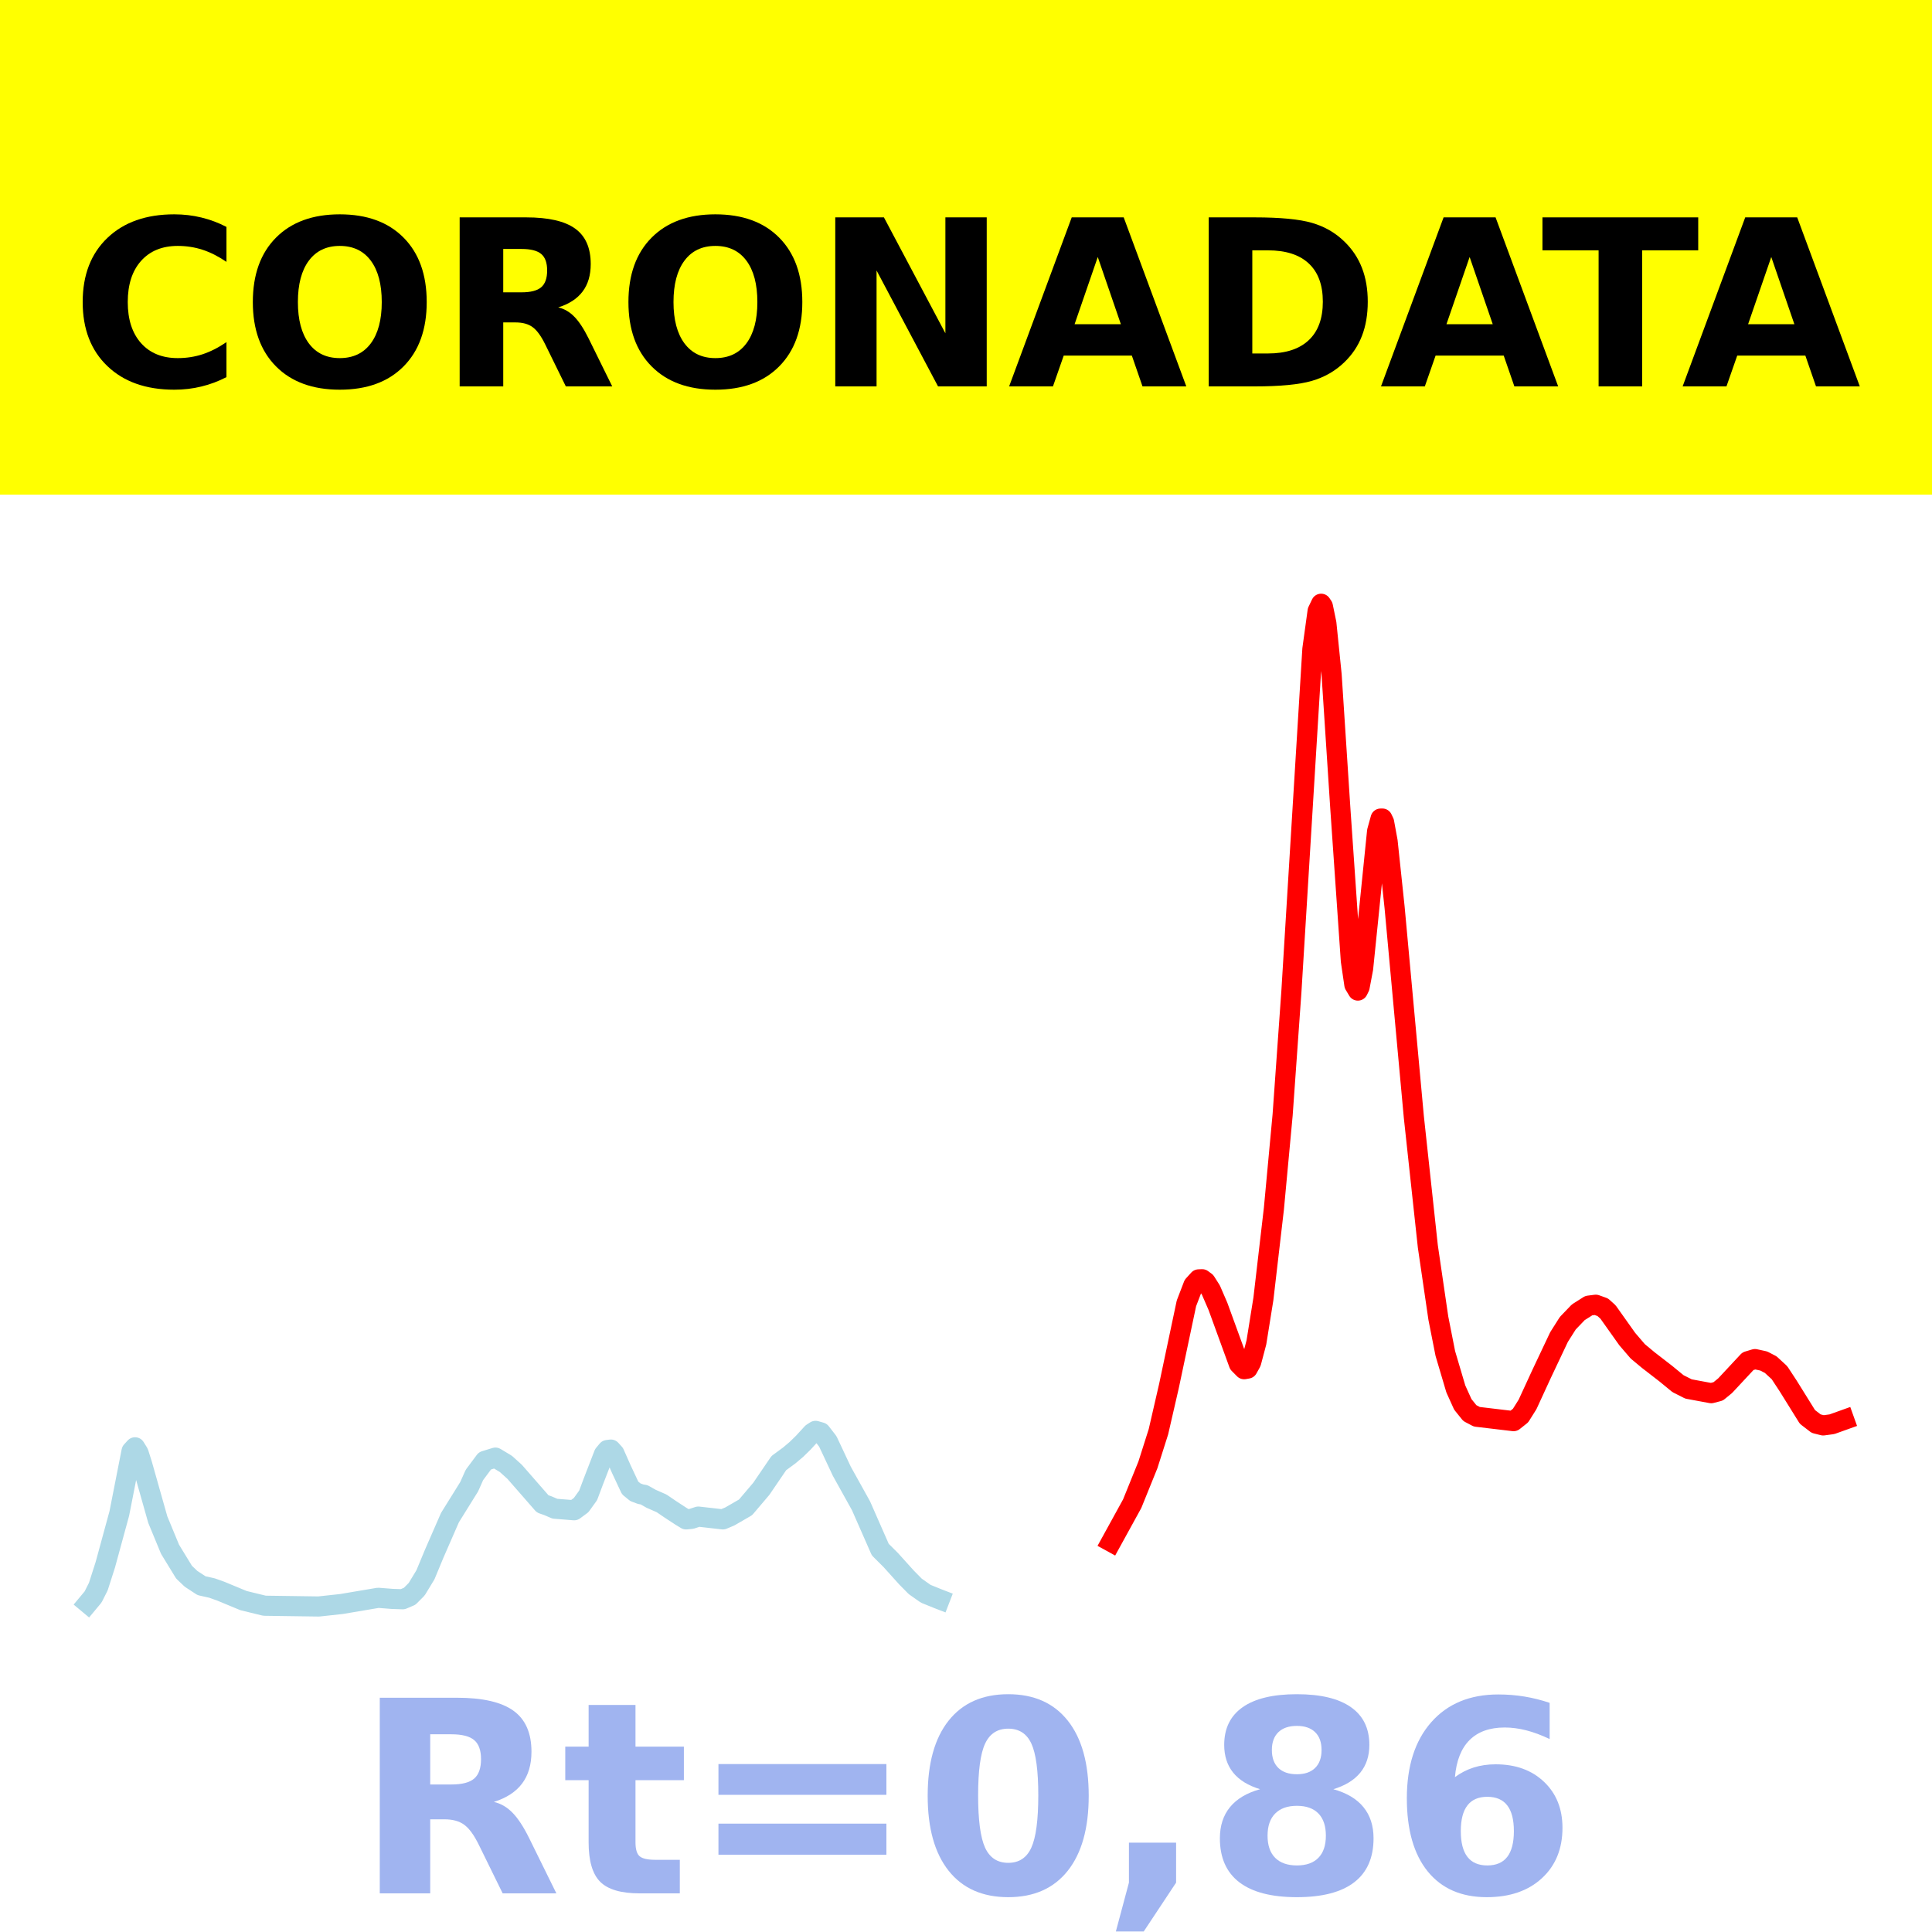
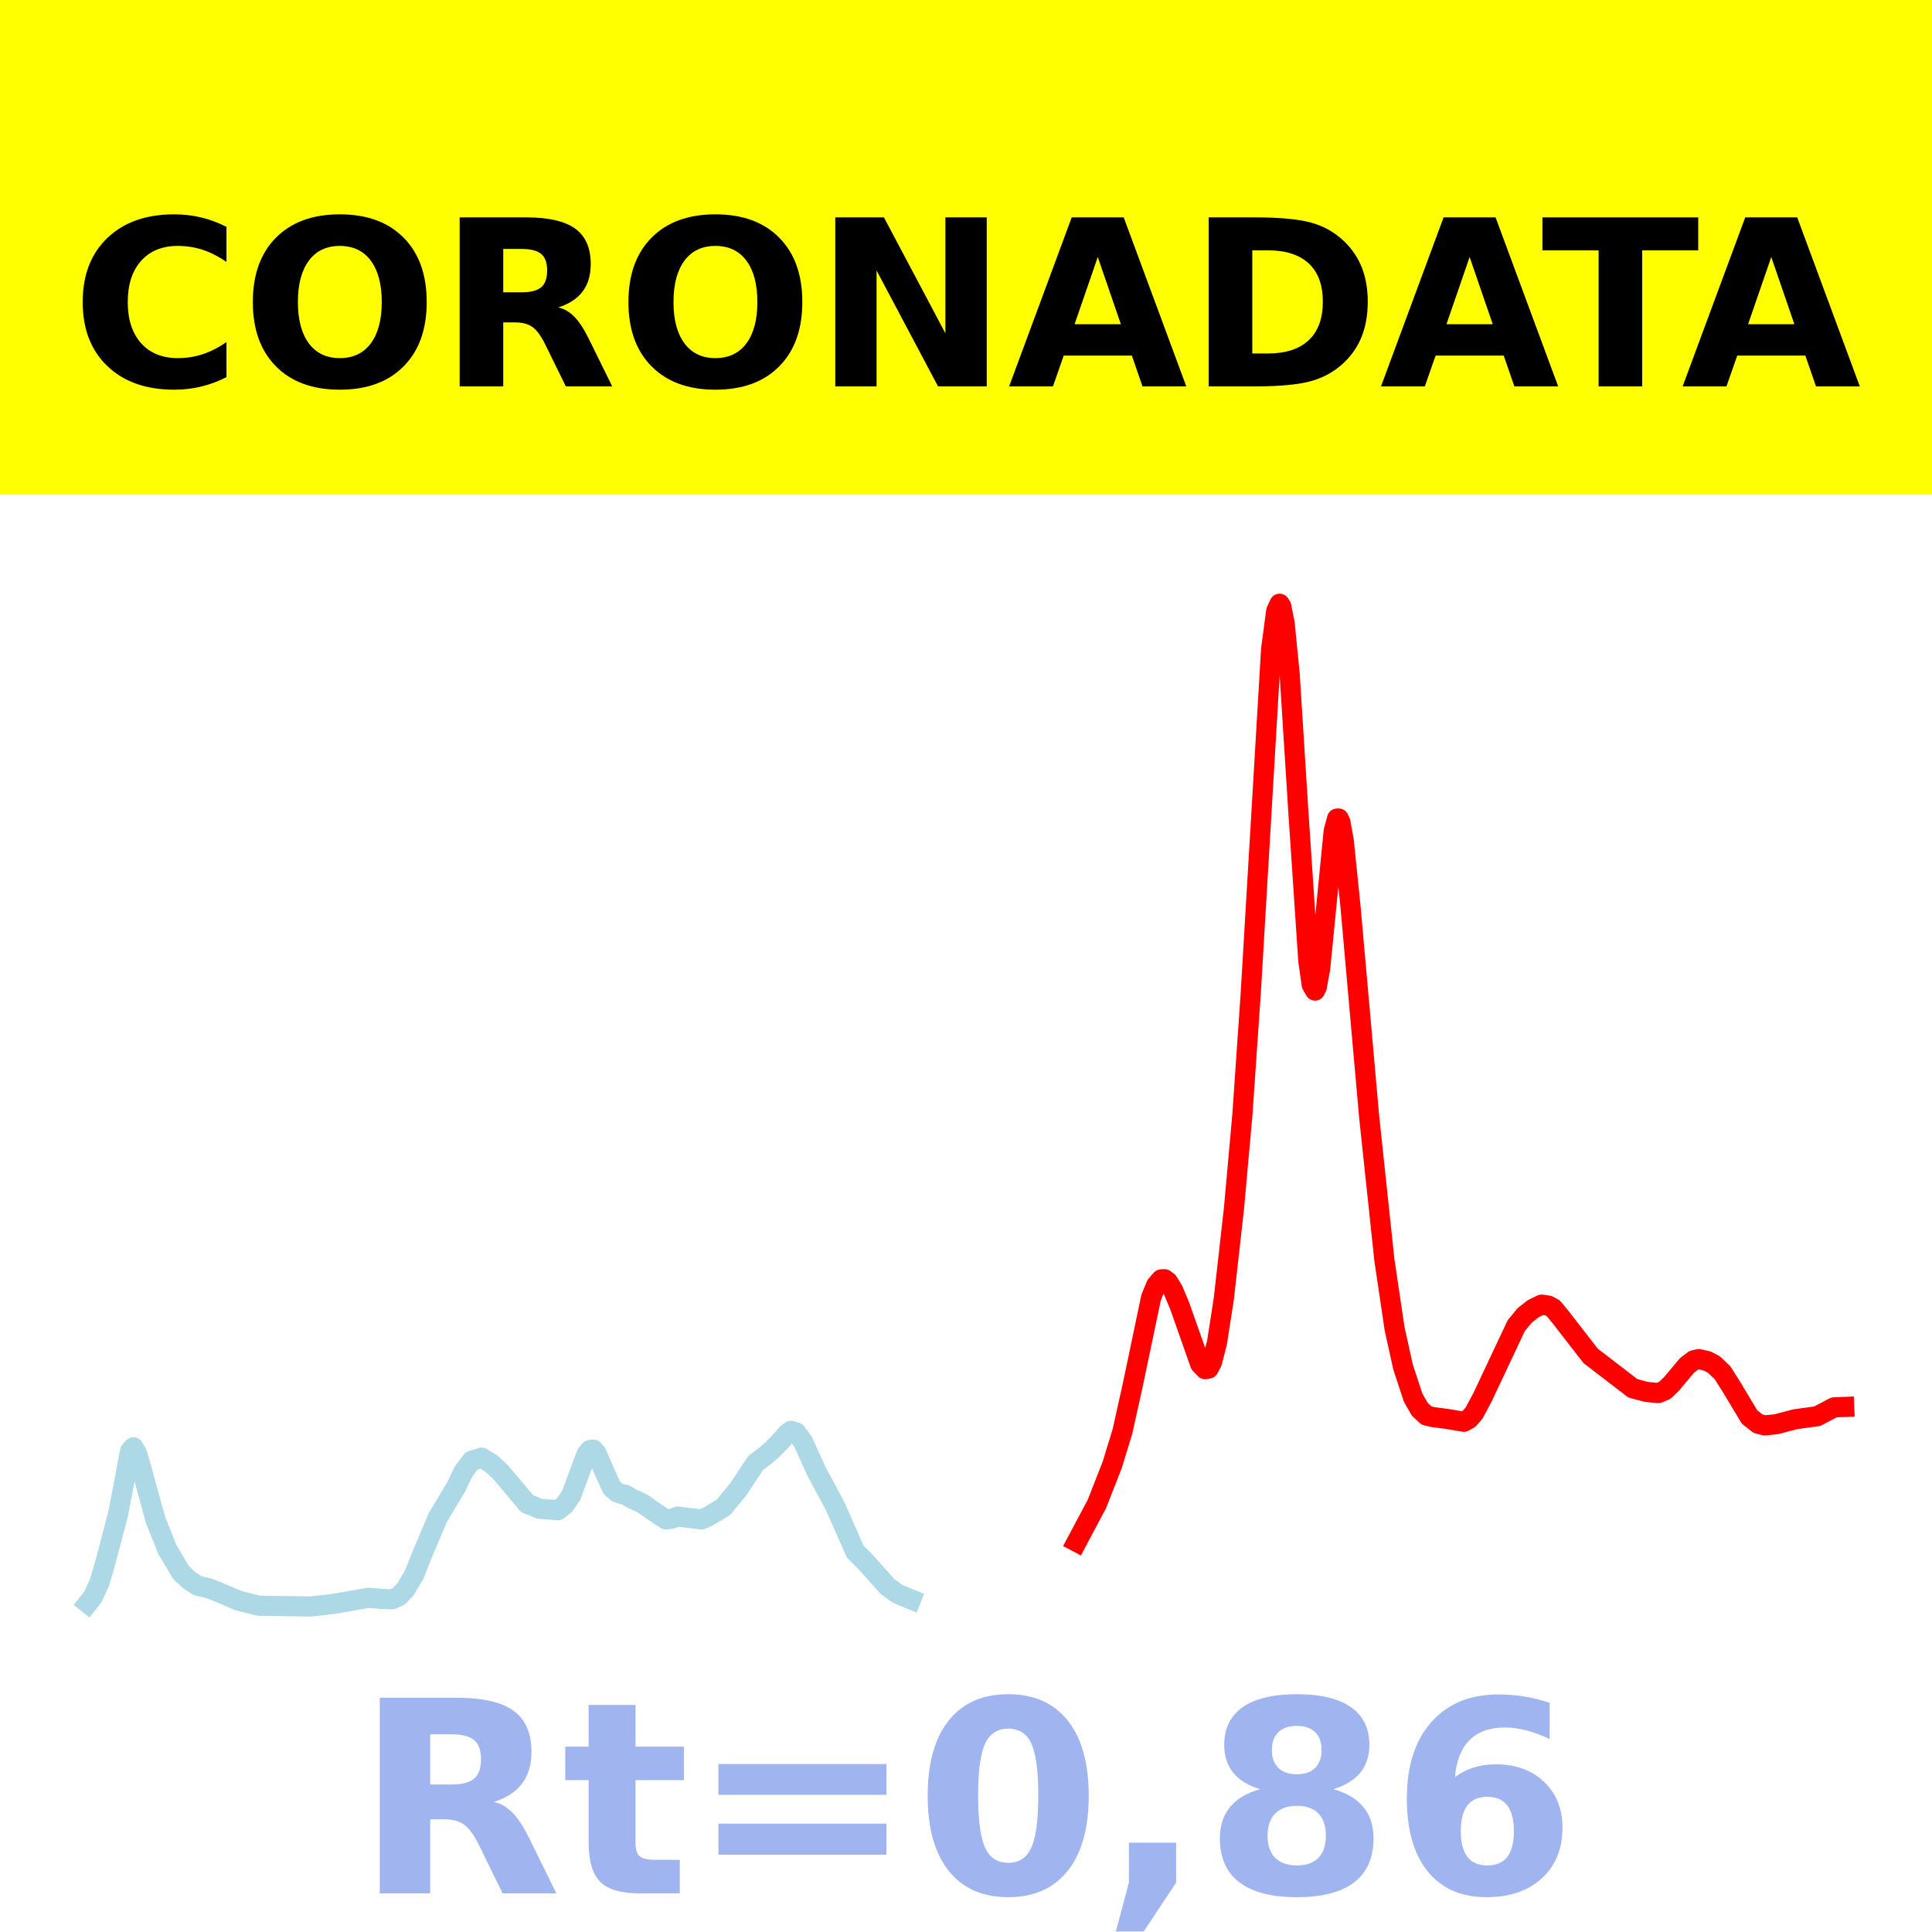
<svg xmlns="http://www.w3.org/2000/svg" xmlns:xlink="http://www.w3.org/1999/xlink" height="144pt" version="1.1" viewBox="0 0 144 144" width="144pt">
  <defs>
    <style type="text/css">*{stroke-linecap:butt;stroke-linejoin:round;}</style>
  </defs>
  <g id="figure_1">
    <g id="patch_1">
      <path d="M 0 144  L 144 144  L 144 0  L 0 0  z " style="fill:#ffffff;" />
    </g>
    <g id="axes_1">
      <g id="patch_2">
        <path d="M 0 144  L 144 144  L 144 0  L 0 0  z " style="fill:#ffffff;" />
      </g>
      <g id="line2d_1">
-         <path clip-path="url(#pd6c97337b9)" d="M 6.545 119.5  L 6.937 119.03  L 7.328 118.255  L 7.849 116.63  L 8.892 112.808  L 9.805 108.161  L 10.066 107.874  L 10.327 108.297  L 10.587 109.115  L 11.761 113.266  L 12.674 115.474  L 13.717 117.179  L 14.238 117.676  L 15.021 118.188  L 15.803 118.364  L 16.455 118.596  L 18.15 119.299  L 19.715 119.681  L 23.757 119.738  L 25.452 119.554  L 28.19 119.091  L 29.233 119.173  L 30.015 119.199  L 30.537 118.975  L 31.058 118.45  L 31.71 117.376  L 32.362 115.805  L 33.536 113.116  L 34.97 110.81  L 35.361 109.932  L 36.143 108.883  L 36.926 108.642  L 37.708 109.113  L 38.36 109.702  L 40.446 112.09  L 40.837 112.227  L 41.359 112.451  L 42.793 112.566  L 43.315 112.18  L 43.836 111.456  L 44.227 110.415  L 45.01 108.392  L 45.271 108.077  L 45.531 108.043  L 45.792 108.33  L 46.314 109.509  L 46.966 110.902  L 47.357 111.222  L 47.748 111.368  L 48.009 111.414  L 48.53 111.709  L 49.313 112.053  L 49.965 112.497  L 50.747 113.008  L 51.138 113.246  L 51.529 113.209  L 52.051 113.038  L 53.876 113.246  L 54.398 113.027  L 55.571 112.348  L 56.745 110.966  L 58.049 109.052  L 58.831 108.477  L 59.352 108.037  L 59.874 107.528  L 60.526 106.816  L 60.787 106.648  L 61.178 106.76  L 61.699 107.432  L 62.091 108.265  L 62.742 109.653  L 64.177 112.236  L 65.611 115.498  L 66.393 116.277  L 67.567 117.58  L 68.219 118.241  L 69.001 118.791  L 69.914 119.161  L 70.044 119.211  L 70.044 119.211  " style="fill:none;stroke:#add8e6;stroke-linecap:square;stroke-width:1.5;" />
+         <path clip-path="url(#p2ed6ce04d5)" d="M 6.545 119.5  L 6.923 119.03  L 7.427 117.917  L 7.805 116.63  L 8.813 112.808  L 9.695 108.161  L 9.947 107.874  L 10.199 108.297  L 10.451 109.115  L 11.585 113.266  L 12.467 115.474  L 13.475 117.179  L 14.105 117.781  L 14.735 118.188  L 15.491 118.364  L 16.121 118.596  L 17.759 119.299  L 19.271 119.681  L 23.177 119.738  L 24.815 119.554  L 27.461 119.091  L 28.469 119.173  L 29.225 119.199  L 29.729 118.975  L 30.233 118.45  L 30.863 117.376  L 31.493 115.805  L 32.626 113.116  L 34.012 110.81  L 34.516 109.732  L 35.146 108.883  L 35.902 108.642  L 36.658 109.113  L 37.288 109.702  L 39.304 112.09  L 39.682 112.227  L 40.186 112.451  L 41.572 112.566  L 42.076 112.18  L 42.58 111.456  L 42.958 110.415  L 43.714 108.392  L 43.966 108.077  L 44.218 108.043  L 44.47 108.33  L 44.974 109.509  L 45.604 110.902  L 45.982 111.222  L 46.36 111.368  L 46.612 111.414  L 47.116 111.709  L 47.872 112.053  L 48.502 112.497  L 49.258 113.008  L 49.636 113.246  L 50.014 113.209  L 50.518 113.038  L 52.282 113.246  L 52.786 113.027  L 53.92 112.348  L 55.054 110.966  L 56.314 109.052  L 57.07 108.477  L 57.574 108.037  L 58.078 107.528  L 58.707 106.816  L 58.959 106.648  L 59.337 106.76  L 59.841 107.432  L 60.219 108.265  L 60.849 109.653  L 62.235 112.236  L 63.747 115.655  L 64.503 116.408  L 65.133 117.109  L 66.141 118.241  L 66.897 118.791  L 67.779 119.161  L 67.905 119.211  L 67.905 119.211  " style="fill:none;stroke:#add8e6;stroke-linecap:square;stroke-width:1.5;" />
      </g>
      <g id="line2d_2">
-         <path clip-path="url(#pd6c97337b9)" d="M 82.822 114.923  L 84.387 112.076  L 85.56 109.178  L 86.343 106.713  L 87.125 103.316  L 88.429 97.145  L 88.95 95.79  L 89.342 95.357  L 89.602 95.347  L 89.863 95.54  L 90.254 96.157  L 90.776 97.363  L 92.34 101.656  L 92.732 102.052  L 92.992 102.006  L 93.253 101.536  L 93.644 100.06  L 94.166 96.811  L 94.948 90.097  L 95.6 83.092  L 96.252 73.924  L 97.817 48.383  L 98.208 45.546  L 98.469 45  L 98.599 45.194  L 98.86 46.461  L 99.251 50.294  L 99.903 60.287  L 100.685 71.615  L 100.946 73.394  L 101.207 73.831  L 101.337 73.568  L 101.598 72.191  L 101.989 68.376  L 102.641 61.955  L 102.902 61.013  L 103.032 61.011  L 103.163 61.287  L 103.423 62.703  L 103.945 67.633  L 105.379 83.248  L 106.422 92.897  L 107.205 98.243  L 107.726 100.882  L 108.509 103.525  L 109.03 104.675  L 109.552 105.324  L 110.073 105.598  L 112.811 105.923  L 113.333 105.508  L 113.854 104.678  L 114.898 102.412  L 116.201 99.656  L 116.853 98.626  L 117.636 97.809  L 118.418 97.314  L 118.94 97.248  L 119.461 97.435  L 119.852 97.788  L 121.286 99.808  L 122.069 100.72  L 122.851 101.371  L 124.155 102.38  L 125.068 103.13  L 125.85 103.525  L 127.545 103.84  L 128.067 103.703  L 128.588 103.275  L 130.283 101.456  L 130.805 101.299  L 131.457 101.441  L 131.978 101.711  L 132.63 102.311  L 133.282 103.304  L 134.716 105.61  L 135.368 106.111  L 135.89 106.242  L 136.542 106.154  L 137.455 105.827  L 137.455 105.827  " style="fill:none;stroke:#ff0000;stroke-linecap:square;stroke-width:1.5;" />
+         <path clip-path="url(#p2ed6ce04d5)" d="M 80.253 114.923  L 81.765 112.076  L 82.899 109.178  L 83.655 106.713  L 84.411 103.316  L 85.796 96.711  L 86.174 95.79  L 86.552 95.357  L 86.804 95.347  L 87.056 95.54  L 87.434 96.157  L 87.938 97.363  L 89.45 101.656  L 89.828 102.052  L 90.08 102.006  L 90.332 101.536  L 90.71 100.06  L 91.214 96.811  L 91.97 90.097  L 92.6 83.092  L 93.23 73.924  L 94.742 48.383  L 95.12 45.546  L 95.372 45  L 95.498 45.194  L 95.75 46.461  L 96.128 50.294  L 96.758 60.287  L 97.514 71.615  L 97.766 73.394  L 98.018 73.831  L 98.144 73.568  L 98.396 72.191  L 98.774 68.376  L 99.404 61.955  L 99.656 61.013  L 99.782 61.011  L 99.908 61.287  L 100.16 62.703  L 100.664 67.633  L 102.05 83.248  L 103.184 93.91  L 103.94 99.009  L 104.57 101.869  L 105.326 104.172  L 105.83 105.053  L 106.334 105.513  L 106.838 105.626  L 107.846 105.756  L 109.106 105.97  L 109.484 105.761  L 109.862 105.334  L 110.492 104.158  L 113.011 98.808  L 113.641 98.043  L 114.271 97.549  L 114.901 97.24  L 115.405 97.311  L 115.783 97.522  L 116.287 98.133  L 118.555 101.058  L 121.705 103.478  L 122.713 103.744  L 123.595 103.83  L 124.099 103.621  L 124.603 103.126  L 125.737 101.773  L 126.241 101.389  L 126.619 101.299  L 127.249 101.441  L 127.753 101.711  L 128.383 102.311  L 129.013 103.304  L 130.399 105.61  L 131.029 106.111  L 131.533 106.242  L 132.415 106.15  L 133.801 105.782  L 135.439 105.56  L 136.699 104.897  L 137.455 104.866  L 137.455 104.866  " style="fill:none;stroke:#ff0000;stroke-linecap:square;stroke-width:1.5;" />
      </g>
      <g id="patch_3">
        <path d="M 0 144  L 0 -0  " style="fill:none;stroke:#ffffff;stroke-linecap:square;stroke-linejoin:miter;stroke-width:0.8;" />
      </g>
      <g id="patch_4">
        <path d="M 144 144  L 144 -0  " style="fill:none;stroke:#ffffff;stroke-linecap:square;stroke-linejoin:miter;stroke-width:0.8;" />
      </g>
      <g id="patch_5">
        <path d="M 0 144  L 144 144  " style="fill:none;stroke:#ffffff;stroke-linecap:square;stroke-linejoin:miter;stroke-width:0.8;" />
      </g>
      <g id="patch_6">
        <path d="M 0 0  L 144 0  " style="fill:none;stroke:#ffffff;stroke-linecap:square;stroke-linejoin:miter;stroke-width:0.8;" />
      </g>
    </g>
    <g id="text_1">
      <g id="patch_7">
        <path d="M -64.848 36.368  L 208.848 36.368  L 208.848 -7.654  L -64.848 -7.654  z " style="fill:#ffff00;stroke:#ffff00;stroke-linejoin:miter;" />
      </g>
      <g transform="translate(72 9.45018)scale(0.1728 -0.1728)" />
      <g transform="translate(-60.87375 28.8)scale(0.1728 -0.1728)">
        <defs>
          <path id="DejaVuSans-Bold-32" />
          <path d="M 67 4  Q 61.812 1.312 56.203 -0.047  Q 50.594 -1.422 44.484 -1.422  Q 26.266 -1.422 15.625 8.766  Q 4.984 18.953 4.984 36.375  Q 4.984 53.859 15.625 64.031  Q 26.266 74.219 44.484 74.219  Q 50.594 74.219 56.203 72.844  Q 61.812 71.484 67 68.797  L 67 53.719  Q 61.766 57.281 56.688 58.938  Q 51.609 60.594 46 60.594  Q 35.938 60.594 30.172 54.141  Q 24.422 47.703 24.422 36.375  Q 24.422 25.094 30.172 18.641  Q 35.938 12.203 46 12.203  Q 51.609 12.203 56.688 13.859  Q 61.766 15.531 67 19.094  z " id="DejaVuSans-Bold-67" />
          <path d="M 42.484 60.594  Q 33.891 60.594 29.156 54.25  Q 24.422 47.906 24.422 36.375  Q 24.422 24.906 29.156 18.547  Q 33.891 12.203 42.484 12.203  Q 51.125 12.203 55.859 18.547  Q 60.594 24.906 60.594 36.375  Q 60.594 47.906 55.859 54.25  Q 51.125 60.594 42.484 60.594  z M 42.484 74.219  Q 60.062 74.219 70.016 64.156  Q 79.984 54.109 79.984 36.375  Q 79.984 18.703 70.016 8.641  Q 60.062 -1.422 42.484 -1.422  Q 24.953 -1.422 14.969 8.641  Q 4.984 18.703 4.984 36.375  Q 4.984 54.109 14.969 64.156  Q 24.953 74.219 42.484 74.219  z " id="DejaVuSans-Bold-79" />
          <path d="M 35.891 40.578  Q 41.797 40.578 44.359 42.766  Q 46.922 44.969 46.922 50  Q 46.922 54.984 44.359 57.125  Q 41.797 59.281 35.891 59.281  L 27.984 59.281  L 27.984 40.578  z M 27.984 27.594  L 27.984 0  L 9.188 0  L 9.188 72.906  L 37.891 72.906  Q 52.297 72.906 59 68.062  Q 65.719 63.234 65.719 52.781  Q 65.719 45.562 62.219 40.922  Q 58.734 36.281 51.703 34.078  Q 55.562 33.203 58.609 30.094  Q 61.672 27 64.797 20.703  L 75 0  L 54.984 0  L 46.094 18.109  Q 43.406 23.578 40.641 25.578  Q 37.891 27.594 33.297 27.594  z " id="DejaVuSans-Bold-82" />
          <path d="M 9.188 72.906  L 30.172 72.906  L 56.688 22.906  L 56.688 72.906  L 74.516 72.906  L 74.516 0  L 53.516 0  L 27 50  L 27 0  L 9.188 0  z " id="DejaVuSans-Bold-78" />
          <path d="M 53.422 13.281  L 24.031 13.281  L 19.391 0  L 0.484 0  L 27.484 72.906  L 49.906 72.906  L 76.906 0  L 58.016 0  z M 28.719 26.812  L 48.688 26.812  L 38.719 55.812  z " id="DejaVuSans-Bold-65" />
          <path d="M 27.984 58.688  L 27.984 14.203  L 34.719 14.203  Q 46.234 14.203 52.312 19.922  Q 58.406 25.641 58.406 36.531  Q 58.406 47.359 52.344 53.016  Q 46.297 58.688 34.719 58.688  z M 9.188 72.906  L 29 72.906  Q 45.609 72.906 53.734 70.531  Q 61.859 68.172 67.672 62.5  Q 72.797 57.562 75.281 51.109  Q 77.781 44.672 77.781 36.531  Q 77.781 28.266 75.281 21.797  Q 72.797 15.328 67.672 10.406  Q 61.812 4.734 53.609 2.359  Q 45.406 0 29 0  L 9.188 0  z " id="DejaVuSans-Bold-68" />
          <path d="M 0.484 72.906  L 67.672 72.906  L 67.672 58.688  L 43.5 58.688  L 43.5 0  L 24.703 0  L 24.703 58.688  L 0.484 58.688  z " id="DejaVuSans-Bold-84" />
        </defs>
        <use xlink:href="#DejaVuSans-Bold-32" />
        <use x="34.814" xlink:href="#DejaVuSans-Bold-32" />
        <use x="69.629" xlink:href="#DejaVuSans-Bold-32" />
        <use x="104.443" xlink:href="#DejaVuSans-Bold-32" />
        <use x="139.258" xlink:href="#DejaVuSans-Bold-32" />
        <use x="174.072" xlink:href="#DejaVuSans-Bold-32" />
        <use x="208.887" xlink:href="#DejaVuSans-Bold-32" />
        <use x="243.701" xlink:href="#DejaVuSans-Bold-32" />
        <use x="278.516" xlink:href="#DejaVuSans-Bold-32" />
        <use x="313.33" xlink:href="#DejaVuSans-Bold-32" />
        <use x="348.145" xlink:href="#DejaVuSans-Bold-32" />
        <use x="382.959" xlink:href="#DejaVuSans-Bold-67" />
        <use x="456.348" xlink:href="#DejaVuSans-Bold-79" />
        <use x="541.357" xlink:href="#DejaVuSans-Bold-82" />
        <use x="618.359" xlink:href="#DejaVuSans-Bold-79" />
        <use x="703.369" xlink:href="#DejaVuSans-Bold-78" />
        <use x="787.061" xlink:href="#DejaVuSans-Bold-65" />
        <use x="864.453" xlink:href="#DejaVuSans-Bold-68" />
        <use x="947.461" xlink:href="#DejaVuSans-Bold-65" />
        <use x="1017.104" xlink:href="#DejaVuSans-Bold-84" />
        <use x="1077.566" xlink:href="#DejaVuSans-Bold-65" />
        <use x="1154.959" xlink:href="#DejaVuSans-Bold-32" />
        <use x="1189.773" xlink:href="#DejaVuSans-Bold-32" />
        <use x="1224.588" xlink:href="#DejaVuSans-Bold-32" />
        <use x="1259.402" xlink:href="#DejaVuSans-Bold-32" />
        <use x="1294.217" xlink:href="#DejaVuSans-Bold-32" />
        <use x="1329.031" xlink:href="#DejaVuSans-Bold-32" />
        <use x="1363.846" xlink:href="#DejaVuSans-Bold-32" />
        <use x="1398.66" xlink:href="#DejaVuSans-Bold-32" />
        <use x="1433.475" xlink:href="#DejaVuSans-Bold-32" />
        <use x="1468.289" xlink:href="#DejaVuSans-Bold-32" />
        <use x="1503.104" xlink:href="#DejaVuSans-Bold-32" />
      </g>
    </g>
    <g id="text_2">
      <g style="fill:#4169e1;opacity:0.5;" transform="translate(26.46875 141.12)scale(0.2 -0.2)">
        <defs>
          <path d="M 27.484 70.219  L 27.484 54.688  L 45.516 54.688  L 45.516 42.188  L 27.484 42.188  L 27.484 19  Q 27.484 15.188 29 13.844  Q 30.516 12.5 35.016 12.5  L 44 12.5  L 44 0  L 29 0  Q 18.656 0 14.328 4.312  Q 10.016 8.641 10.016 19  L 10.016 42.188  L 1.312 42.188  L 1.312 54.688  L 10.016 54.688  L 10.016 70.219  z " id="DejaVuSans-Bold-116" />
          <path d="M 10.594 48.188  L 73.188 48.188  L 73.188 36.719  L 10.594 36.719  z M 10.594 25.984  L 73.188 25.984  L 73.188 14.406  L 10.594 14.406  z " id="DejaVuSans-Bold-61" />
          <path d="M 46 36.531  Q 46 50.203 43.438 55.781  Q 40.875 61.375 34.812 61.375  Q 28.766 61.375 26.172 55.781  Q 23.578 50.203 23.578 36.531  Q 23.578 22.703 26.172 17.031  Q 28.766 11.375 34.812 11.375  Q 40.828 11.375 43.406 17.031  Q 46 22.703 46 36.531  z M 64.797 36.375  Q 64.797 18.266 56.984 8.422  Q 49.172 -1.422 34.812 -1.422  Q 20.406 -1.422 12.594 8.422  Q 4.781 18.266 4.781 36.375  Q 4.781 54.547 12.594 64.375  Q 20.406 74.219 34.812 74.219  Q 49.172 74.219 56.984 64.375  Q 64.797 54.547 64.797 36.375  z " id="DejaVuSans-Bold-48" />
          <path d="M 10.203 18.891  L 27.781 18.891  L 27.781 4  L 15.719 -14.203  L 5.328 -14.203  L 10.203 4  z " id="DejaVuSans-Bold-44" />
          <path d="M 34.812 32.625  Q 29.547 32.625 26.703 29.734  Q 23.875 26.859 23.875 21.484  Q 23.875 16.109 26.703 13.25  Q 29.547 10.406 34.812 10.406  Q 40.047 10.406 42.828 13.25  Q 45.609 16.109 45.609 21.484  Q 45.609 26.906 42.828 29.766  Q 40.047 32.625 34.812 32.625  z M 21.094 38.812  Q 14.453 40.828 11.078 44.969  Q 7.719 49.125 7.719 55.328  Q 7.719 64.547 14.594 69.375  Q 21.484 74.219 34.812 74.219  Q 48.047 74.219 54.922 69.406  Q 61.812 64.594 61.812 55.328  Q 61.812 49.125 58.422 44.969  Q 55.031 40.828 48.391 38.812  Q 55.812 36.766 59.594 32.156  Q 63.375 27.547 63.375 20.516  Q 63.375 9.672 56.172 4.125  Q 48.969 -1.422 34.812 -1.422  Q 20.609 -1.422 13.359 4.125  Q 6.109 9.672 6.109 20.516  Q 6.109 27.547 9.891 32.156  Q 13.672 36.766 21.094 38.812  z M 25.484 53.422  Q 25.484 49.078 27.906 46.734  Q 30.328 44.391 34.812 44.391  Q 39.203 44.391 41.594 46.734  Q 44 49.078 44 53.422  Q 44 57.766 41.594 60.078  Q 39.203 62.406 34.812 62.406  Q 30.328 62.406 27.906 60.062  Q 25.484 57.719 25.484 53.422  z " id="DejaVuSans-Bold-56" />
          <path d="M 36.188 35.984  Q 31.25 35.984 28.781 32.781  Q 26.312 29.594 26.312 23.188  Q 26.312 16.797 28.781 13.594  Q 31.25 10.406 36.188 10.406  Q 41.156 10.406 43.625 13.594  Q 46.094 16.797 46.094 23.188  Q 46.094 29.594 43.625 32.781  Q 41.156 35.984 36.188 35.984  z M 59.422 71  L 59.422 57.516  Q 54.781 59.719 50.672 60.766  Q 46.578 61.812 42.672 61.812  Q 34.281 61.812 29.594 57.141  Q 24.906 52.484 24.125 43.312  Q 27.344 45.703 31.094 46.891  Q 34.859 48.094 39.312 48.094  Q 50.484 48.094 57.344 41.547  Q 64.203 35.016 64.203 24.422  Q 64.203 12.703 56.531 5.641  Q 48.875 -1.422 35.984 -1.422  Q 21.781 -1.422 13.984 8.172  Q 6.203 17.781 6.203 35.406  Q 6.203 53.469 15.312 63.797  Q 24.422 74.125 40.281 74.125  Q 45.312 74.125 50.047 73.344  Q 54.781 72.562 59.422 71  z " id="DejaVuSans-Bold-54" />
        </defs>
        <use xlink:href="#DejaVuSans-Bold-82" />
        <use x="77.002" xlink:href="#DejaVuSans-Bold-116" />
        <use x="124.805" xlink:href="#DejaVuSans-Bold-61" />
        <use x="208.594" xlink:href="#DejaVuSans-Bold-48" />
        <use x="278.174" xlink:href="#DejaVuSans-Bold-44" />
        <use x="316.162" xlink:href="#DejaVuSans-Bold-56" />
        <use x="385.742" xlink:href="#DejaVuSans-Bold-54" />
      </g>
    </g>
  </g>
  <defs>
-     <clipPath id="pd6c97337b9">
+     <clipPath id="p2ed6ce04d5">
      <rect height="144" width="144" x="0" y="0" />
    </clipPath>
  </defs>
</svg>
